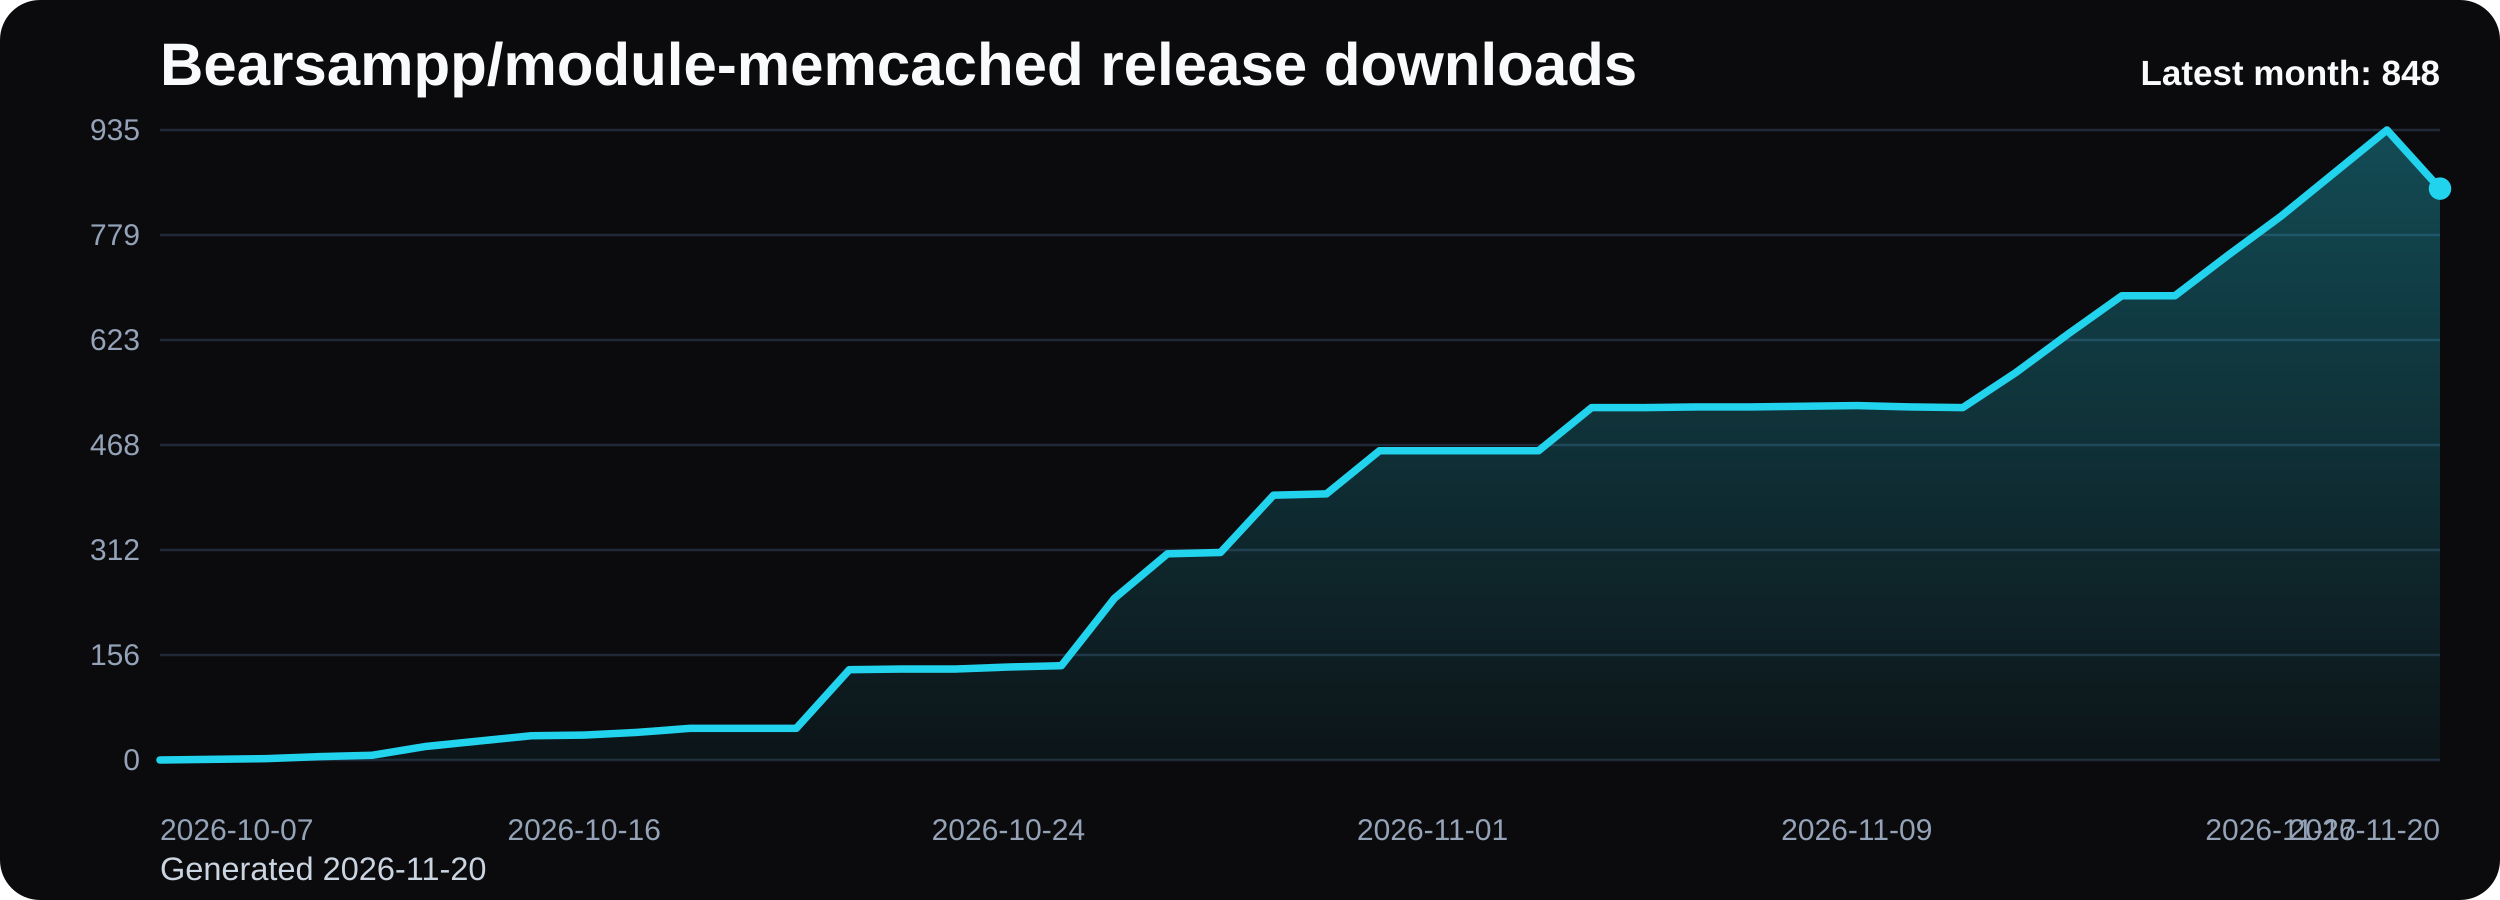
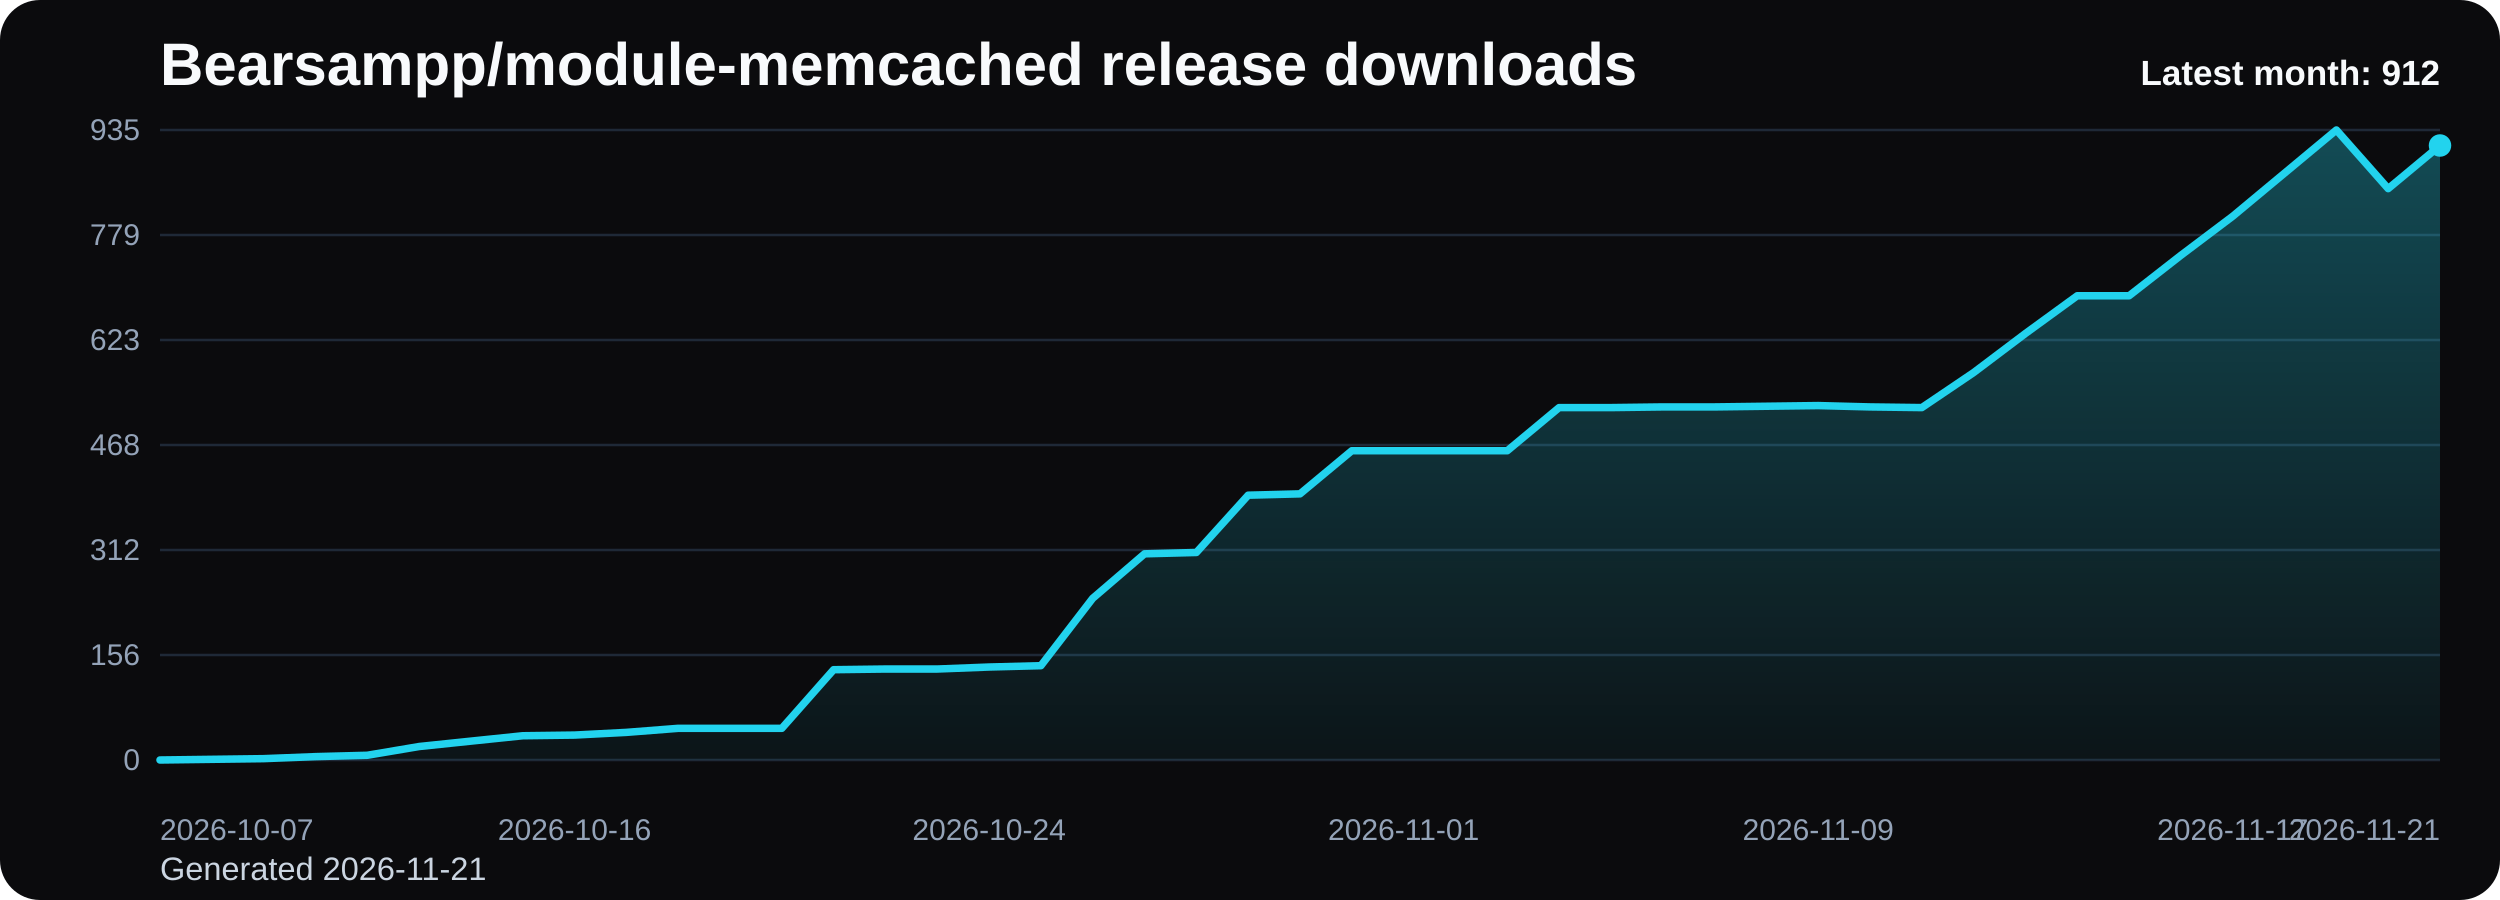
<svg xmlns="http://www.w3.org/2000/svg" viewBox="0 0 1000 360" role="img" aria-label="Bearsampp/module-memcached release downloads chart">
  <defs>
    <linearGradient id="fill-monthly-black" x1="0" y1="0" x2="0" y2="1">
      <stop offset="0%" stop-color="#22d3ee" stop-opacity="0.32" />
      <stop offset="100%" stop-color="#22d3ee" stop-opacity="0.05" />
    </linearGradient>
    <style>
      .bg { fill: #0b0b0d; }
      .title { font: 700 24px Arial, sans-serif; fill: #f8fafc; }
      .sub { font: 400 13px Arial, sans-serif; fill: #cbd5e1; }
      .grid { stroke: #1f2937; stroke-width: 1; }
      .axis { font: 400 12px Arial, sans-serif; fill: #94a3b8; }
      .line { fill: none; stroke: #22d3ee; stroke-width: 3; stroke-linecap: round; stroke-linejoin: round; }
      .dot { fill: #22d3ee; }
      .value { font: 600 11px Arial, sans-serif; fill: #cbd5e1; }
      .latest { font: 700 14px Arial, sans-serif; fill: #f8fafc; }
    </style>
  </defs>
  <rect class="bg" x="0" y="0" width="1000" height="360" rx="16" />
  <text class="title" x="64" y="34">Bearsampp/module-memcached release downloads</text>
-   <text class="sub" x="64" y="352">Generated 2026-11-20</text>
+   <text class="sub" x="64" y="352">Generated 2026-11-21</text>
  <line x1="64" y1="52.00" x2="976" y2="52.00" class="grid" />
  <text x="56" y="56.00" text-anchor="end" class="axis">935</text>
  <line x1="64" y1="94.00" x2="976" y2="94.00" class="grid" />
  <text x="56" y="98.00" text-anchor="end" class="axis">779</text>
  <line x1="64" y1="136.00" x2="976" y2="136.00" class="grid" />
  <text x="56" y="140.00" text-anchor="end" class="axis">623</text>
  <line x1="64" y1="178.00" x2="976" y2="178.00" class="grid" />
  <text x="56" y="182.00" text-anchor="end" class="axis">468</text>
  <line x1="64" y1="220.00" x2="976" y2="220.00" class="grid" />
  <text x="56" y="224.00" text-anchor="end" class="axis">312</text>
  <line x1="64" y1="262.00" x2="976" y2="262.00" class="grid" />
  <text x="56" y="266.00" text-anchor="end" class="axis">156</text>
  <line x1="64" y1="304.00" x2="976" y2="304.00" class="grid" />
  <text x="56" y="308.00" text-anchor="end" class="axis">0</text>
-   <path d="M 64.00 304 L 64.00 304.00 L 85.21 303.73 L 106.42 303.46 L 127.63 302.65 L 148.84 302.11 L 170.05 298.61 L 191.26 296.45 L 212.47 294.30 L 233.67 294.03 L 254.88 292.95 L 276.09 291.33 L 297.30 291.33 L 318.51 291.33 L 339.72 267.88 L 360.93 267.61 L 382.14 267.61 L 403.35 266.81 L 424.56 266.27 L 445.77 239.32 L 466.98 221.53 L 488.19 220.99 L 509.40 198.08 L 530.60 197.54 L 551.81 180.29 L 573.02 180.29 L 594.23 180.29 L 615.44 180.29 L 636.65 163.04 L 657.86 163.04 L 679.07 162.77 L 700.28 162.77 L 721.49 162.50 L 742.70 162.23 L 763.91 162.77 L 785.12 163.04 L 806.33 149.03 L 827.53 133.39 L 848.74 118.30 L 869.95 118.30 L 891.16 102.13 L 912.37 86.50 L 933.58 69.25 L 954.79 52.00 L 976.00 75.45 L 976.00 304 Z" fill="url(#fill-monthly-black)" />
-   <polyline class="line" points="64.00,304.00 85.21,303.73 106.42,303.46 127.63,302.65 148.84,302.11 170.05,298.61 191.26,296.45 212.47,294.30 233.67,294.03 254.88,292.95 276.09,291.33 297.30,291.33 318.51,291.33 339.72,267.88 360.93,267.61 382.14,267.61 403.35,266.81 424.56,266.27 445.77,239.32 466.98,221.53 488.19,220.99 509.40,198.08 530.60,197.54 551.81,180.29 573.02,180.29 594.23,180.29 615.44,180.29 636.65,163.04 657.86,163.04 679.07,162.77 700.28,162.77 721.49,162.50 742.70,162.23 763.91,162.77 785.12,163.04 806.33,149.03 827.53,133.39 848.74,118.30 869.95,118.30 891.16,102.13 912.37,86.50 933.58,69.25 954.79,52.00 976.00,75.45" />
-   <circle class="dot" cx="976.00" cy="75.45" r="4.5" />
+   <path d="M 64.00 304 L 64.00 304.00 L 84.73 303.73 L 105.45 303.46 L 126.18 302.65 L 146.91 302.11 L 167.64 298.61 L 188.36 296.45 L 209.09 294.30 L 229.82 294.03 L 250.55 292.95 L 271.27 291.33 L 292.00 291.33 L 312.73 291.33 L 333.45 267.88 L 354.18 267.61 L 374.91 267.61 L 395.64 266.81 L 416.36 266.27 L 437.09 239.32 L 457.82 221.53 L 478.55 220.99 L 499.27 198.08 L 520.00 197.54 L 540.73 180.29 L 561.45 180.29 L 582.18 180.29 L 602.91 180.29 L 623.64 163.04 L 644.36 163.04 L 665.09 162.77 L 685.82 162.77 L 706.55 162.50 L 727.27 162.23 L 748.00 162.77 L 768.73 163.04 L 789.45 149.03 L 810.18 133.39 L 830.91 118.30 L 851.64 118.30 L 872.36 102.13 L 893.09 86.50 L 913.82 69.25 L 934.55 52.00 L 955.27 75.45 L 976.00 58.20 L 976.00 304 Z" fill="url(#fill-monthly-black)" />
+   <polyline class="line" points="64.00,304.00 84.73,303.73 105.45,303.46 126.18,302.65 146.91,302.11 167.64,298.61 188.36,296.45 209.09,294.30 229.82,294.03 250.55,292.95 271.27,291.33 292.00,291.33 312.73,291.33 333.45,267.88 354.18,267.61 374.91,267.61 395.64,266.81 416.36,266.27 437.09,239.32 457.82,221.53 478.55,220.99 499.27,198.08 520.00,197.54 540.73,180.29 561.45,180.29 582.18,180.29 602.91,180.29 623.64,163.04 644.36,163.04 665.09,162.77 685.82,162.77 706.55,162.50 727.27,162.23 748.00,162.77 768.73,163.04 789.45,149.03 810.18,133.39 830.91,118.30 851.64,118.30 872.36,102.13 893.09,86.50 913.82,69.25 934.55,52.00 955.27,75.45 976.00,58.20" />
+   <circle class="dot" cx="976.00" cy="58.20" r="4.5" />
  <text class="axis" x="64.00" y="336" text-anchor="start">2026-10-07</text>
-   <text class="axis" x="233.67" y="336" text-anchor="middle">2026-10-16</text>
-   <text class="axis" x="403.35" y="336" text-anchor="middle">2026-10-24</text>
-   <text class="axis" x="573.02" y="336" text-anchor="middle">2026-11-01</text>
-   <text class="axis" x="742.70" y="336" text-anchor="middle">2026-11-09</text>
-   <text class="axis" x="912.37" y="336" text-anchor="middle">2026-11-17</text>
-   <text class="axis" x="976.00" y="336" text-anchor="end">2026-11-20</text>
-   <text class="latest" x="976" y="34" text-anchor="end">Latest month: 848</text>
+   <text class="axis" x="229.82" y="336" text-anchor="middle">2026-10-16</text>
+   <text class="axis" x="395.64" y="336" text-anchor="middle">2026-10-24</text>
+   <text class="axis" x="561.45" y="336" text-anchor="middle">2026-11-01</text>
+   <text class="axis" x="727.27" y="336" text-anchor="middle">2026-11-09</text>
+   <text class="axis" x="893.09" y="336" text-anchor="middle">2026-11-17</text>
+   <text class="axis" x="976.00" y="336" text-anchor="end">2026-11-21</text>
+   <text class="latest" x="976" y="34" text-anchor="end">Latest month: 912</text>
</svg>
